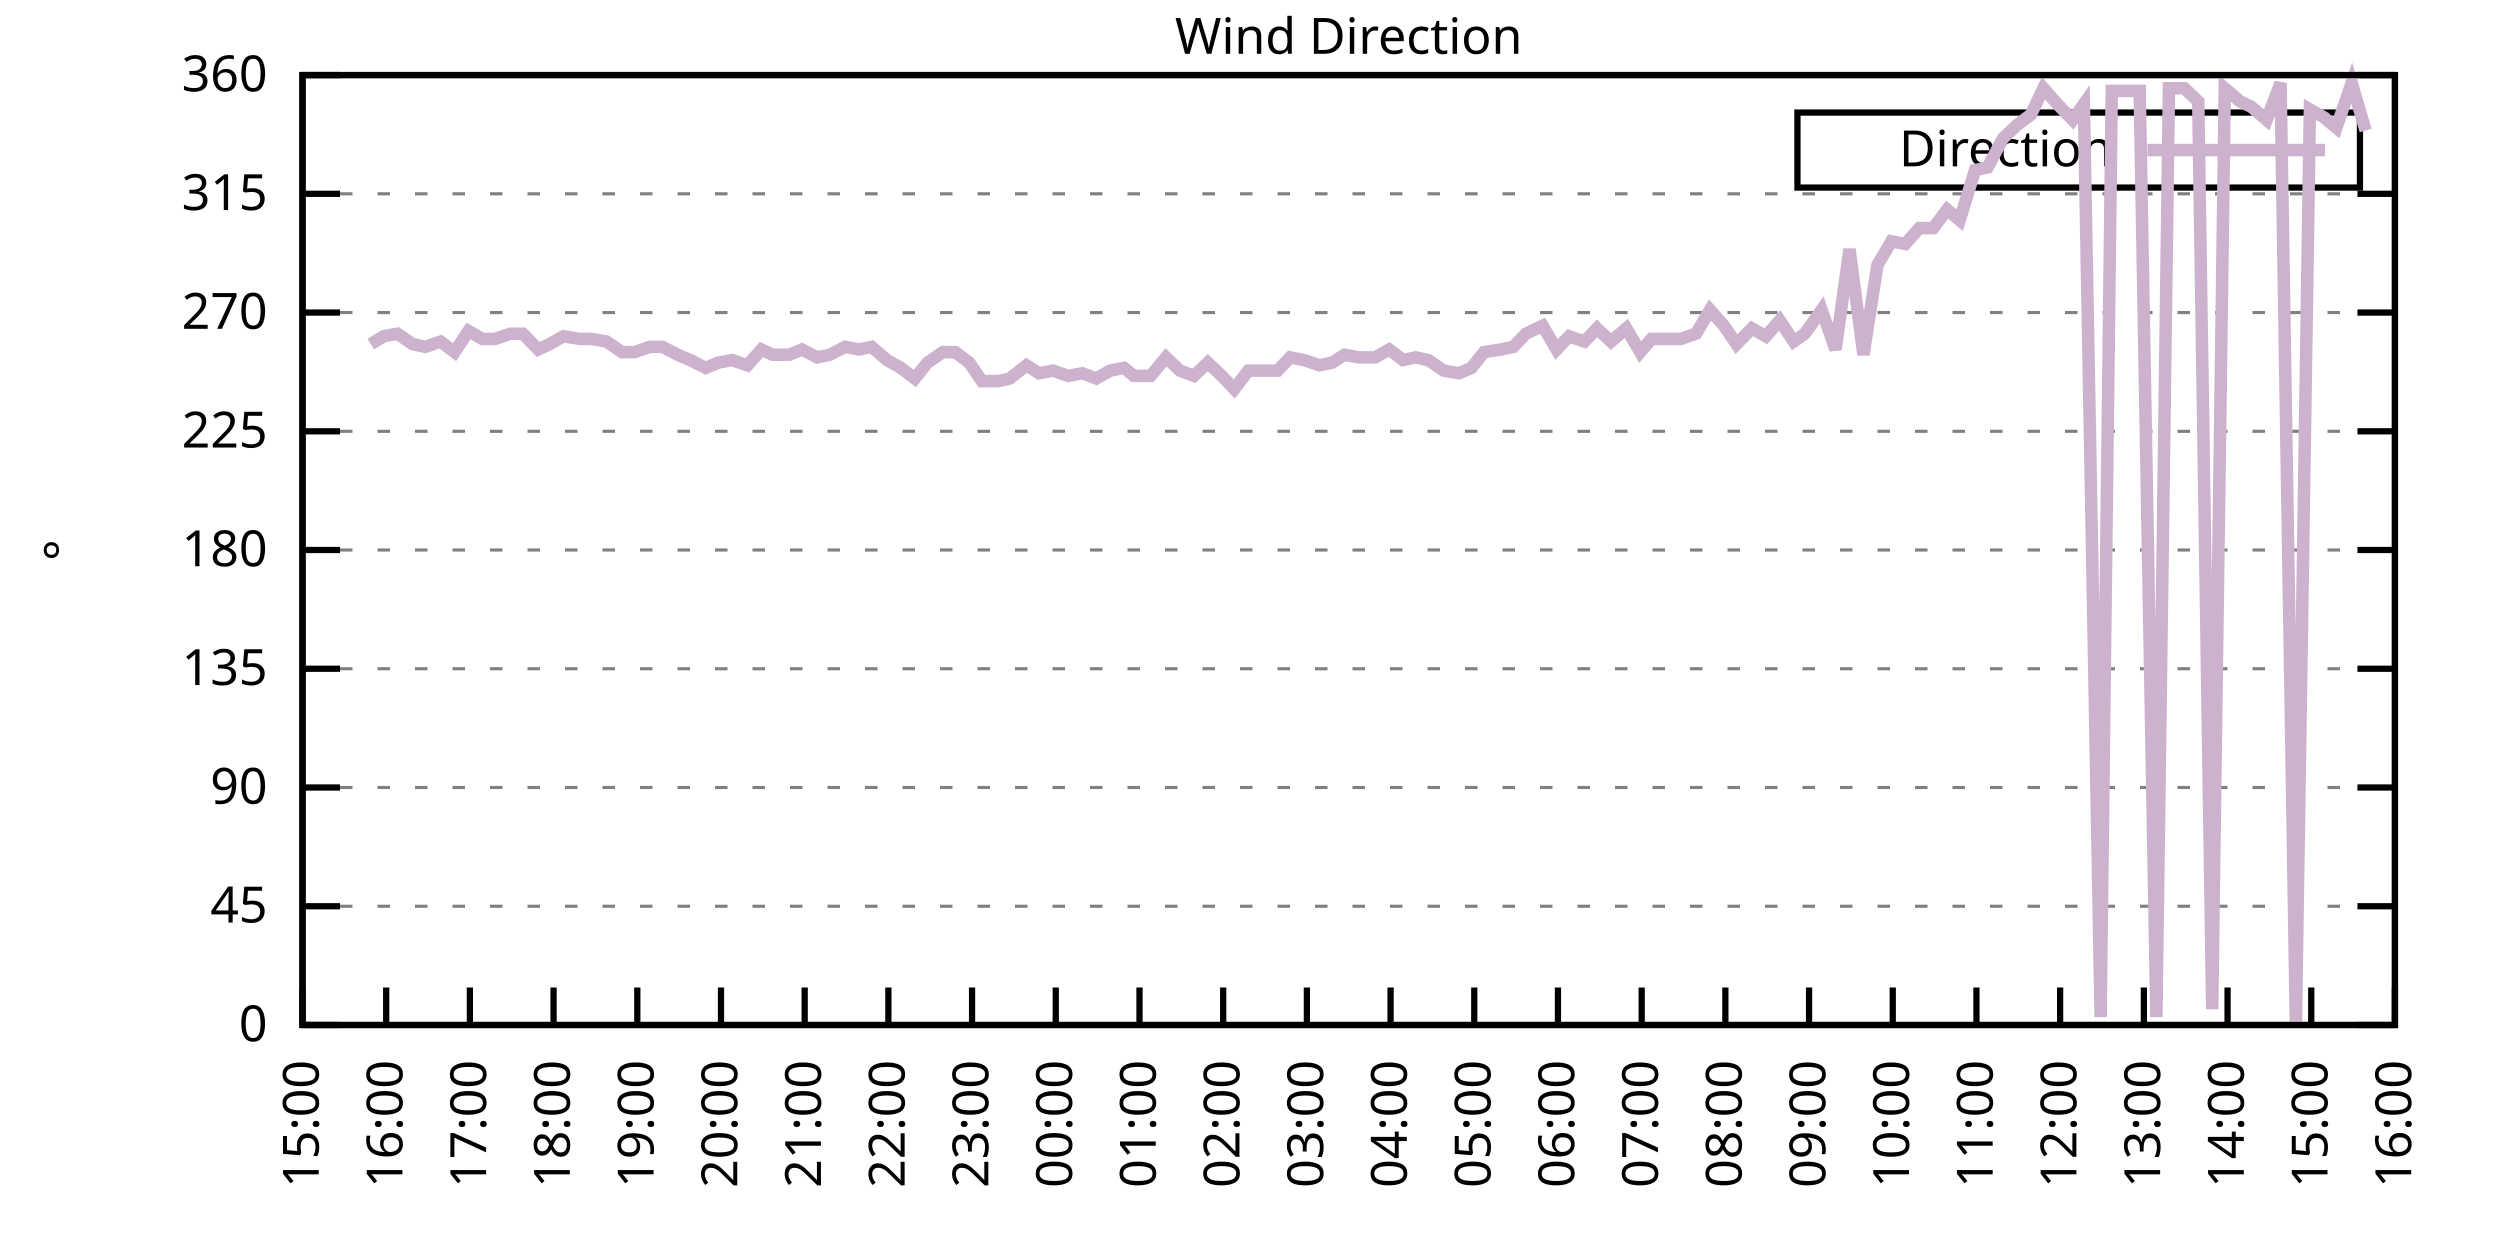
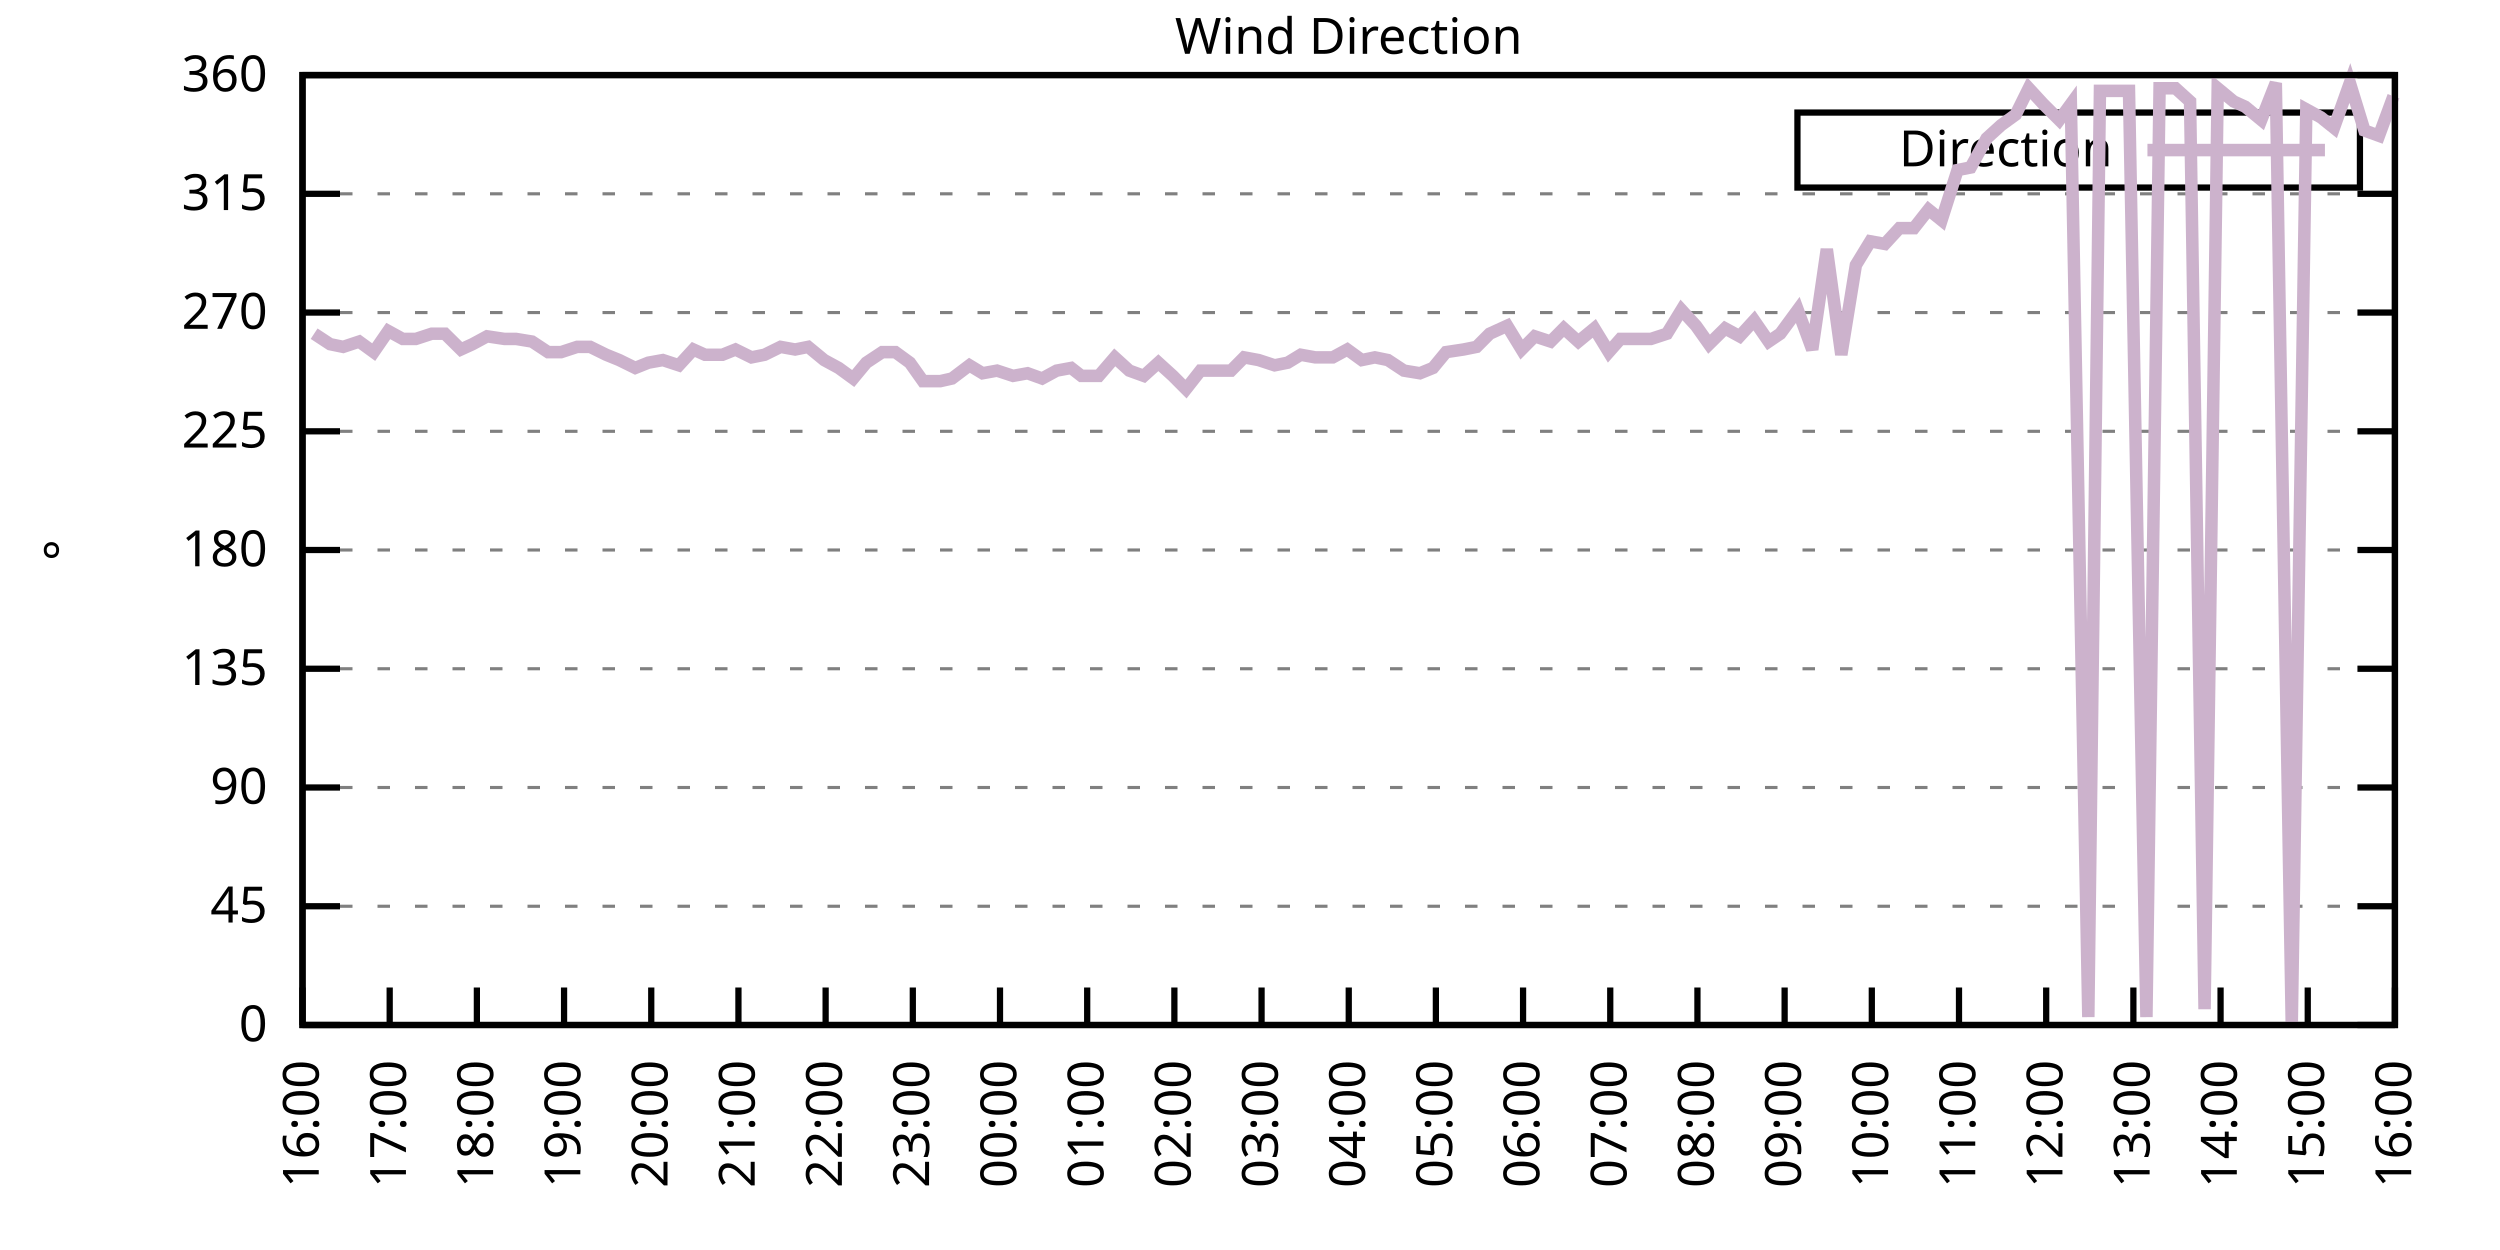
<svg xmlns="http://www.w3.org/2000/svg" xmlns:xlink="http://www.w3.org/1999/xlink" width="400" height="200" viewBox="0 0 400 200">
  <g id="gnuplot_canvas">
    <rect x="0" y="0" width="400" height="200" fill="none" />
    <defs>
      <circle id="gpDot" r="0.5" stroke-width="0.5" stroke="currentColor" />
      <path id="gpPt0" stroke-width="0.333" stroke="currentColor" d="M-1,0 h2 M0,-1 v2" />
      <path id="gpPt1" stroke-width="0.333" stroke="currentColor" d="M-1,-1 L1,1 M1,-1 L-1,1" />
      <path id="gpPt2" stroke-width="0.333" stroke="currentColor" d="M-1,0 L1,0 M0,-1 L0,1 M-1,-1 L1,1 M-1,1 L1,-1" />
      <rect id="gpPt3" stroke-width="0.333" stroke="currentColor" x="-1" y="-1" width="2" height="2" />
      <rect id="gpPt4" stroke-width="0.333" stroke="currentColor" fill="currentColor" x="-1" y="-1" width="2" height="2" />
      <circle id="gpPt5" stroke-width="0.333" stroke="currentColor" cx="0" cy="0" r="1" />
      <use xlink:href="#gpPt5" id="gpPt6" fill="currentColor" stroke="none" />
      <path id="gpPt7" stroke-width="0.333" stroke="currentColor" d="M0,-1.33 L-1.33,0.67 L1.33,0.67 z" />
      <use xlink:href="#gpPt7" id="gpPt8" fill="currentColor" stroke="none" />
      <use xlink:href="#gpPt7" id="gpPt9" stroke="currentColor" transform="rotate(180)" />
      <use xlink:href="#gpPt9" id="gpPt10" fill="currentColor" stroke="none" />
      <use xlink:href="#gpPt3" id="gpPt11" stroke="currentColor" transform="rotate(45)" />
      <use xlink:href="#gpPt11" id="gpPt12" fill="currentColor" stroke="none" />
      <path id="gpPt13" stroke-width="0.333" stroke="currentColor" d="M0,1.330 L1.265,0.411 L0.782,-1.067 L-0.782,-1.076 L-1.265,0.411 z" />
      <use xlink:href="#gpPt13" id="gpPt14" fill="currentColor" stroke="none" />
      <filter id="textbox" filterUnits="objectBoundingBox" x="0" y="0" height="1" width="1">
        <feFlood flood-color="white" flood-opacity="1" result="bgnd" />
        <feComposite in="SourceGraphic" in2="bgnd" operator="atop" />
      </filter>
      <filter id="greybox" filterUnits="objectBoundingBox" x="0" y="0" height="1" width="1">
        <feFlood flood-color="lightgrey" flood-opacity="1" result="grey" />
        <feComposite in="SourceGraphic" in2="grey" operator="atop" />
      </filter>
    </defs>
    <g fill="none" color="white" stroke="currentColor" stroke-width="1.00" stroke-linecap="butt" stroke-linejoin="miter">
</g>
    <g fill="none" color="black" stroke="currentColor" stroke-width="1.00" stroke-linecap="butt" stroke-linejoin="miter">
      <g stroke="none" shape-rendering="crispEdges">
        <polygon fill="rgb(255, 255, 255)" points="48.40,164.00 383.18,164.00 383.18,12.02 48.40,12.02 " />
      </g>
    </g>
    <g fill="none" color="black" stroke="currentColor" stroke-width="1.00" stroke-linecap="butt" stroke-linejoin="miter">
</g>
    <g fill="none" color="black" stroke="black" stroke-width="0.50" stroke-linecap="butt" stroke-linejoin="miter">
</g>
    <g fill="none" color="gray" stroke="currentColor" stroke-width="0.50" stroke-linecap="butt" stroke-linejoin="miter">
      <path stroke="gray" stroke-dasharray="2,4" class="gridline" d="M48.40,164.00 L383.19,164.00  " />
    </g>
    <g fill="none" color="gray" stroke="gray" stroke-width="1.00" stroke-linecap="butt" stroke-linejoin="miter">
</g>
    <g fill="none" color="black" stroke="currentColor" stroke-width="1.00" stroke-linecap="butt" stroke-linejoin="miter">
      <path stroke="black" d="M48.40,164.00 L54.40,164.00 M383.19,164.00 L377.19,164.00  " />
      <g transform="translate(42.80,166.60)" stroke="none" fill="black" font-family="Sans" font-size="8.00" text-anchor="end">
        <text>
          <tspan font-family="Sans"> 0</tspan>
        </text>
      </g>
    </g>
    <g fill="none" color="black" stroke="currentColor" stroke-width="1.00" stroke-linecap="butt" stroke-linejoin="miter">
</g>
    <g fill="none" color="black" stroke="black" stroke-width="0.50" stroke-linecap="butt" stroke-linejoin="miter">
</g>
    <g fill="none" color="gray" stroke="currentColor" stroke-width="0.50" stroke-linecap="butt" stroke-linejoin="miter">
      <path stroke="gray" stroke-dasharray="2,4" class="gridline" d="M48.40,145.00 L383.19,145.00  " />
    </g>
    <g fill="none" color="gray" stroke="gray" stroke-width="1.00" stroke-linecap="butt" stroke-linejoin="miter">
</g>
    <g fill="none" color="black" stroke="currentColor" stroke-width="1.00" stroke-linecap="butt" stroke-linejoin="miter">
      <path stroke="black" d="M48.40,145.00 L54.40,145.00 M383.19,145.00 L377.19,145.00  " />
      <g transform="translate(42.80,147.60)" stroke="none" fill="black" font-family="Sans" font-size="8.00" text-anchor="end">
        <text>
          <tspan font-family="Sans"> 45</tspan>
        </text>
      </g>
    </g>
    <g fill="none" color="black" stroke="currentColor" stroke-width="1.00" stroke-linecap="butt" stroke-linejoin="miter">
</g>
    <g fill="none" color="black" stroke="black" stroke-width="0.50" stroke-linecap="butt" stroke-linejoin="miter">
</g>
    <g fill="none" color="gray" stroke="currentColor" stroke-width="0.50" stroke-linecap="butt" stroke-linejoin="miter">
      <path stroke="gray" stroke-dasharray="2,4" class="gridline" d="M48.40,126.00 L383.19,126.00  " />
    </g>
    <g fill="none" color="gray" stroke="gray" stroke-width="1.00" stroke-linecap="butt" stroke-linejoin="miter">
</g>
    <g fill="none" color="black" stroke="currentColor" stroke-width="1.00" stroke-linecap="butt" stroke-linejoin="miter">
      <path stroke="black" d="M48.40,126.00 L54.40,126.00 M383.19,126.00 L377.19,126.00  " />
      <g transform="translate(42.80,128.60)" stroke="none" fill="black" font-family="Sans" font-size="8.00" text-anchor="end">
        <text>
          <tspan font-family="Sans"> 90</tspan>
        </text>
      </g>
    </g>
    <g fill="none" color="black" stroke="currentColor" stroke-width="1.00" stroke-linecap="butt" stroke-linejoin="miter">
</g>
    <g fill="none" color="black" stroke="black" stroke-width="0.50" stroke-linecap="butt" stroke-linejoin="miter">
</g>
    <g fill="none" color="gray" stroke="currentColor" stroke-width="0.50" stroke-linecap="butt" stroke-linejoin="miter">
      <path stroke="gray" stroke-dasharray="2,4" class="gridline" d="M48.40,107.00 L383.19,107.00  " />
    </g>
    <g fill="none" color="gray" stroke="gray" stroke-width="1.00" stroke-linecap="butt" stroke-linejoin="miter">
</g>
    <g fill="none" color="black" stroke="currentColor" stroke-width="1.00" stroke-linecap="butt" stroke-linejoin="miter">
      <path stroke="black" d="M48.40,107.00 L54.40,107.00 M383.19,107.00 L377.19,107.00  " />
      <g transform="translate(42.80,109.60)" stroke="none" fill="black" font-family="Sans" font-size="8.00" text-anchor="end">
        <text>
          <tspan font-family="Sans"> 135</tspan>
        </text>
      </g>
    </g>
    <g fill="none" color="black" stroke="currentColor" stroke-width="1.00" stroke-linecap="butt" stroke-linejoin="miter">
</g>
    <g fill="none" color="black" stroke="black" stroke-width="0.50" stroke-linecap="butt" stroke-linejoin="miter">
</g>
    <g fill="none" color="gray" stroke="currentColor" stroke-width="0.50" stroke-linecap="butt" stroke-linejoin="miter">
      <path stroke="gray" stroke-dasharray="2,4" class="gridline" d="M48.40,88.00 L383.19,88.00  " />
    </g>
    <g fill="none" color="gray" stroke="gray" stroke-width="1.00" stroke-linecap="butt" stroke-linejoin="miter">
</g>
    <g fill="none" color="black" stroke="currentColor" stroke-width="1.00" stroke-linecap="butt" stroke-linejoin="miter">
      <path stroke="black" d="M48.40,88.00 L54.40,88.00 M383.19,88.00 L377.19,88.00  " />
      <g transform="translate(42.80,90.60)" stroke="none" fill="black" font-family="Sans" font-size="8.00" text-anchor="end">
        <text>
          <tspan font-family="Sans"> 180</tspan>
        </text>
      </g>
    </g>
    <g fill="none" color="black" stroke="currentColor" stroke-width="1.00" stroke-linecap="butt" stroke-linejoin="miter">
</g>
    <g fill="none" color="black" stroke="black" stroke-width="0.50" stroke-linecap="butt" stroke-linejoin="miter">
</g>
    <g fill="none" color="gray" stroke="currentColor" stroke-width="0.50" stroke-linecap="butt" stroke-linejoin="miter">
      <path stroke="gray" stroke-dasharray="2,4" class="gridline" d="M48.40,69.01 L383.19,69.01  " />
    </g>
    <g fill="none" color="gray" stroke="gray" stroke-width="1.00" stroke-linecap="butt" stroke-linejoin="miter">
</g>
    <g fill="none" color="black" stroke="currentColor" stroke-width="1.00" stroke-linecap="butt" stroke-linejoin="miter">
      <path stroke="black" d="M48.40,69.01 L54.40,69.01 M383.19,69.01 L377.19,69.01  " />
      <g transform="translate(42.80,71.61)" stroke="none" fill="black" font-family="Sans" font-size="8.00" text-anchor="end">
        <text>
          <tspan font-family="Sans"> 225</tspan>
        </text>
      </g>
    </g>
    <g fill="none" color="black" stroke="currentColor" stroke-width="1.00" stroke-linecap="butt" stroke-linejoin="miter">
</g>
    <g fill="none" color="black" stroke="black" stroke-width="0.50" stroke-linecap="butt" stroke-linejoin="miter">
</g>
    <g fill="none" color="gray" stroke="currentColor" stroke-width="0.50" stroke-linecap="butt" stroke-linejoin="miter">
      <path stroke="gray" stroke-dasharray="2,4" class="gridline" d="M48.40,50.01 L383.19,50.01  " />
    </g>
    <g fill="none" color="gray" stroke="gray" stroke-width="1.00" stroke-linecap="butt" stroke-linejoin="miter">
</g>
    <g fill="none" color="black" stroke="currentColor" stroke-width="1.00" stroke-linecap="butt" stroke-linejoin="miter">
      <path stroke="black" d="M48.40,50.01 L54.40,50.01 M383.19,50.01 L377.19,50.01  " />
      <g transform="translate(42.80,52.61)" stroke="none" fill="black" font-family="Sans" font-size="8.00" text-anchor="end">
        <text>
          <tspan font-family="Sans"> 270</tspan>
        </text>
      </g>
    </g>
    <g fill="none" color="black" stroke="currentColor" stroke-width="1.00" stroke-linecap="butt" stroke-linejoin="miter">
</g>
    <g fill="none" color="black" stroke="black" stroke-width="0.50" stroke-linecap="butt" stroke-linejoin="miter">
</g>
    <g fill="none" color="gray" stroke="currentColor" stroke-width="0.50" stroke-linecap="butt" stroke-linejoin="miter">
      <path stroke="gray" stroke-dasharray="2,4" class="gridline" d="M48.40,31.01 L383.19,31.01  " />
    </g>
    <g fill="none" color="gray" stroke="gray" stroke-width="1.00" stroke-linecap="butt" stroke-linejoin="miter">
</g>
    <g fill="none" color="black" stroke="currentColor" stroke-width="1.00" stroke-linecap="butt" stroke-linejoin="miter">
      <path stroke="black" d="M48.40,31.01 L54.40,31.01 M383.19,31.01 L377.19,31.01  " />
      <g transform="translate(42.80,33.61)" stroke="none" fill="black" font-family="Sans" font-size="8.00" text-anchor="end">
        <text>
          <tspan font-family="Sans"> 315</tspan>
        </text>
      </g>
    </g>
    <g fill="none" color="black" stroke="currentColor" stroke-width="1.00" stroke-linecap="butt" stroke-linejoin="miter">
</g>
    <g fill="none" color="black" stroke="black" stroke-width="0.50" stroke-linecap="butt" stroke-linejoin="miter">
</g>
    <g fill="none" color="gray" stroke="currentColor" stroke-width="0.50" stroke-linecap="butt" stroke-linejoin="miter">
      <path stroke="gray" stroke-dasharray="2,4" class="gridline" d="M48.40,12.01 L383.19,12.01  " />
    </g>
    <g fill="none" color="gray" stroke="gray" stroke-width="1.00" stroke-linecap="butt" stroke-linejoin="miter">
</g>
    <g fill="none" color="black" stroke="currentColor" stroke-width="1.00" stroke-linecap="butt" stroke-linejoin="miter">
      <path stroke="black" d="M48.40,12.01 L54.40,12.01 M383.19,12.01 L377.19,12.01  " />
      <g transform="translate(42.80,14.61)" stroke="none" fill="black" font-family="Sans" font-size="8.00" text-anchor="end">
        <text>
          <tspan font-family="Sans"> 360</tspan>
        </text>
      </g>
    </g>
    <g fill="none" color="black" stroke="currentColor" stroke-width="1.00" stroke-linecap="butt" stroke-linejoin="miter">
      <path stroke="black" d="M48.40,164.00 L48.40,158.00  " />
      <g transform="translate(51.00,169.60) rotate(270.00)" stroke="none" fill="black" font-family="Sans" font-size="8.00" text-anchor="end">
        <text>
-           <tspan font-family="Sans">15:00</tspan>
-         </text>
-       </g>
-     </g>
-     <g fill="none" color="black" stroke="currentColor" stroke-width="1.00" stroke-linecap="butt" stroke-linejoin="miter">
-       <path stroke="black" d="M61.79,164.00 L61.79,158.00  " />
-       <g transform="translate(64.39,169.60) rotate(270.00)" stroke="none" fill="black" font-family="Sans" font-size="8.00" text-anchor="end">
-         <text>
          <tspan font-family="Sans">16:00</tspan>
        </text>
      </g>
    </g>
    <g fill="none" color="black" stroke="currentColor" stroke-width="1.00" stroke-linecap="butt" stroke-linejoin="miter">
-       <path stroke="black" d="M75.18,164.00 L75.18,158.00  " />
-       <g transform="translate(77.78,169.60) rotate(270.00)" stroke="none" fill="black" font-family="Sans" font-size="8.00" text-anchor="end">
+       <path stroke="black" d="M62.35,164.00 L62.35,158.00  " />
+       <g transform="translate(64.95,169.60) rotate(270.00)" stroke="none" fill="black" font-family="Sans" font-size="8.00" text-anchor="end">
        <text>
          <tspan font-family="Sans">17:00</tspan>
        </text>
      </g>
    </g>
    <g fill="none" color="black" stroke="currentColor" stroke-width="1.00" stroke-linecap="butt" stroke-linejoin="miter">
-       <path stroke="black" d="M88.57,164.00 L88.57,158.00  " />
-       <g transform="translate(91.17,169.60) rotate(270.00)" stroke="none" fill="black" font-family="Sans" font-size="8.00" text-anchor="end">
+       <path stroke="black" d="M76.30,164.00 L76.30,158.00  " />
+       <g transform="translate(78.90,169.60) rotate(270.00)" stroke="none" fill="black" font-family="Sans" font-size="8.00" text-anchor="end">
        <text>
          <tspan font-family="Sans">18:00</tspan>
        </text>
      </g>
    </g>
    <g fill="none" color="black" stroke="currentColor" stroke-width="1.00" stroke-linecap="butt" stroke-linejoin="miter">
-       <path stroke="black" d="M101.97,164.00 L101.97,158.00  " />
-       <g transform="translate(104.57,169.60) rotate(270.00)" stroke="none" fill="black" font-family="Sans" font-size="8.00" text-anchor="end">
+       <path stroke="black" d="M90.25,164.00 L90.25,158.00  " />
+       <g transform="translate(92.85,169.60) rotate(270.00)" stroke="none" fill="black" font-family="Sans" font-size="8.00" text-anchor="end">
        <text>
          <tspan font-family="Sans">19:00</tspan>
        </text>
      </g>
    </g>
    <g fill="none" color="black" stroke="currentColor" stroke-width="1.00" stroke-linecap="butt" stroke-linejoin="miter">
-       <path stroke="black" d="M115.36,164.00 L115.36,158.00  " />
-       <g transform="translate(117.96,169.60) rotate(270.00)" stroke="none" fill="black" font-family="Sans" font-size="8.00" text-anchor="end">
+       <path stroke="black" d="M104.20,164.00 L104.20,158.00  " />
+       <g transform="translate(106.80,169.60) rotate(270.00)" stroke="none" fill="black" font-family="Sans" font-size="8.00" text-anchor="end">
        <text>
          <tspan font-family="Sans">20:00</tspan>
        </text>
      </g>
    </g>
    <g fill="none" color="black" stroke="currentColor" stroke-width="1.00" stroke-linecap="butt" stroke-linejoin="miter">
-       <path stroke="black" d="M128.75,164.00 L128.75,158.00  " />
-       <g transform="translate(131.35,169.60) rotate(270.00)" stroke="none" fill="black" font-family="Sans" font-size="8.00" text-anchor="end">
+       <path stroke="black" d="M118.15,164.00 L118.15,158.00  " />
+       <g transform="translate(120.75,169.60) rotate(270.00)" stroke="none" fill="black" font-family="Sans" font-size="8.00" text-anchor="end">
        <text>
          <tspan font-family="Sans">21:00</tspan>
        </text>
      </g>
    </g>
    <g fill="none" color="black" stroke="currentColor" stroke-width="1.00" stroke-linecap="butt" stroke-linejoin="miter">
-       <path stroke="black" d="M142.14,164.00 L142.14,158.00  " />
-       <g transform="translate(144.74,169.60) rotate(270.00)" stroke="none" fill="black" font-family="Sans" font-size="8.00" text-anchor="end">
+       <path stroke="black" d="M132.10,164.00 L132.10,158.00  " />
+       <g transform="translate(134.70,169.60) rotate(270.00)" stroke="none" fill="black" font-family="Sans" font-size="8.00" text-anchor="end">
        <text>
          <tspan font-family="Sans">22:00</tspan>
        </text>
      </g>
    </g>
    <g fill="none" color="black" stroke="currentColor" stroke-width="1.00" stroke-linecap="butt" stroke-linejoin="miter">
-       <path stroke="black" d="M155.53,164.00 L155.53,158.00  " />
-       <g transform="translate(158.13,169.60) rotate(270.00)" stroke="none" fill="black" font-family="Sans" font-size="8.00" text-anchor="end">
+       <path stroke="black" d="M146.05,164.00 L146.05,158.00  " />
+       <g transform="translate(148.65,169.60) rotate(270.00)" stroke="none" fill="black" font-family="Sans" font-size="8.00" text-anchor="end">
        <text>
          <tspan font-family="Sans">23:00</tspan>
        </text>
      </g>
    </g>
    <g fill="none" color="black" stroke="currentColor" stroke-width="1.00" stroke-linecap="butt" stroke-linejoin="miter">
-       <path stroke="black" d="M168.92,164.00 L168.92,158.00  " />
-       <g transform="translate(171.52,169.60) rotate(270.00)" stroke="none" fill="black" font-family="Sans" font-size="8.00" text-anchor="end">
+       <path stroke="black" d="M160.00,164.00 L160.00,158.00  " />
+       <g transform="translate(162.60,169.60) rotate(270.00)" stroke="none" fill="black" font-family="Sans" font-size="8.00" text-anchor="end">
        <text>
          <tspan font-family="Sans">00:00</tspan>
        </text>
      </g>
    </g>
    <g fill="none" color="black" stroke="currentColor" stroke-width="1.00" stroke-linecap="butt" stroke-linejoin="miter">
-       <path stroke="black" d="M182.32,164.00 L182.32,158.00  " />
-       <g transform="translate(184.92,169.60) rotate(270.00)" stroke="none" fill="black" font-family="Sans" font-size="8.00" text-anchor="end">
+       <path stroke="black" d="M173.95,164.00 L173.95,158.00  " />
+       <g transform="translate(176.55,169.60) rotate(270.00)" stroke="none" fill="black" font-family="Sans" font-size="8.00" text-anchor="end">
        <text>
          <tspan font-family="Sans">01:00</tspan>
        </text>
      </g>
    </g>
    <g fill="none" color="black" stroke="currentColor" stroke-width="1.00" stroke-linecap="butt" stroke-linejoin="miter">
-       <path stroke="black" d="M195.71,164.00 L195.71,158.00  " />
-       <g transform="translate(198.31,169.60) rotate(270.00)" stroke="none" fill="black" font-family="Sans" font-size="8.00" text-anchor="end">
+       <path stroke="black" d="M187.90,164.00 L187.90,158.00  " />
+       <g transform="translate(190.50,169.60) rotate(270.00)" stroke="none" fill="black" font-family="Sans" font-size="8.00" text-anchor="end">
        <text>
          <tspan font-family="Sans">02:00</tspan>
        </text>
      </g>
    </g>
    <g fill="none" color="black" stroke="currentColor" stroke-width="1.00" stroke-linecap="butt" stroke-linejoin="miter">
-       <path stroke="black" d="M209.10,164.00 L209.10,158.00  " />
-       <g transform="translate(211.70,169.60) rotate(270.00)" stroke="none" fill="black" font-family="Sans" font-size="8.00" text-anchor="end">
+       <path stroke="black" d="M201.85,164.00 L201.85,158.00  " />
+       <g transform="translate(204.45,169.60) rotate(270.00)" stroke="none" fill="black" font-family="Sans" font-size="8.00" text-anchor="end">
        <text>
          <tspan font-family="Sans">03:00</tspan>
        </text>
      </g>
    </g>
    <g fill="none" color="black" stroke="currentColor" stroke-width="1.00" stroke-linecap="butt" stroke-linejoin="miter">
-       <path stroke="black" d="M222.49,164.00 L222.49,158.00  " />
-       <g transform="translate(225.09,169.60) rotate(270.00)" stroke="none" fill="black" font-family="Sans" font-size="8.00" text-anchor="end">
+       <path stroke="black" d="M215.80,164.00 L215.80,158.00  " />
+       <g transform="translate(218.40,169.60) rotate(270.00)" stroke="none" fill="black" font-family="Sans" font-size="8.00" text-anchor="end">
        <text>
          <tspan font-family="Sans">04:00</tspan>
        </text>
      </g>
    </g>
    <g fill="none" color="black" stroke="currentColor" stroke-width="1.00" stroke-linecap="butt" stroke-linejoin="miter">
-       <path stroke="black" d="M235.88,164.00 L235.88,158.00  " />
-       <g transform="translate(238.48,169.60) rotate(270.00)" stroke="none" fill="black" font-family="Sans" font-size="8.00" text-anchor="end">
+       <path stroke="black" d="M229.74,164.00 L229.74,158.00  " />
+       <g transform="translate(232.34,169.60) rotate(270.00)" stroke="none" fill="black" font-family="Sans" font-size="8.00" text-anchor="end">
        <text>
          <tspan font-family="Sans">05:00</tspan>
        </text>
      </g>
    </g>
    <g fill="none" color="black" stroke="currentColor" stroke-width="1.00" stroke-linecap="butt" stroke-linejoin="miter">
-       <path stroke="black" d="M249.27,164.00 L249.27,158.00  " />
-       <g transform="translate(251.87,169.60) rotate(270.00)" stroke="none" fill="black" font-family="Sans" font-size="8.00" text-anchor="end">
+       <path stroke="black" d="M243.69,164.00 L243.69,158.00  " />
+       <g transform="translate(246.29,169.60) rotate(270.00)" stroke="none" fill="black" font-family="Sans" font-size="8.00" text-anchor="end">
        <text>
          <tspan font-family="Sans">06:00</tspan>
        </text>
      </g>
    </g>
    <g fill="none" color="black" stroke="currentColor" stroke-width="1.00" stroke-linecap="butt" stroke-linejoin="miter">
-       <path stroke="black" d="M262.67,164.00 L262.67,158.00  " />
-       <g transform="translate(265.27,169.60) rotate(270.00)" stroke="none" fill="black" font-family="Sans" font-size="8.00" text-anchor="end">
+       <path stroke="black" d="M257.64,164.00 L257.64,158.00  " />
+       <g transform="translate(260.24,169.60) rotate(270.00)" stroke="none" fill="black" font-family="Sans" font-size="8.00" text-anchor="end">
        <text>
          <tspan font-family="Sans">07:00</tspan>
        </text>
      </g>
    </g>
    <g fill="none" color="black" stroke="currentColor" stroke-width="1.00" stroke-linecap="butt" stroke-linejoin="miter">
-       <path stroke="black" d="M276.06,164.00 L276.06,158.00  " />
-       <g transform="translate(278.66,169.60) rotate(270.00)" stroke="none" fill="black" font-family="Sans" font-size="8.00" text-anchor="end">
+       <path stroke="black" d="M271.59,164.00 L271.59,158.00  " />
+       <g transform="translate(274.19,169.60) rotate(270.00)" stroke="none" fill="black" font-family="Sans" font-size="8.00" text-anchor="end">
        <text>
          <tspan font-family="Sans">08:00</tspan>
        </text>
      </g>
    </g>
    <g fill="none" color="black" stroke="currentColor" stroke-width="1.00" stroke-linecap="butt" stroke-linejoin="miter">
-       <path stroke="black" d="M289.45,164.00 L289.45,158.00  " />
-       <g transform="translate(292.05,169.60) rotate(270.00)" stroke="none" fill="black" font-family="Sans" font-size="8.00" text-anchor="end">
+       <path stroke="black" d="M285.54,164.00 L285.54,158.00  " />
+       <g transform="translate(288.14,169.60) rotate(270.00)" stroke="none" fill="black" font-family="Sans" font-size="8.00" text-anchor="end">
        <text>
          <tspan font-family="Sans">09:00</tspan>
        </text>
      </g>
    </g>
    <g fill="none" color="black" stroke="currentColor" stroke-width="1.00" stroke-linecap="butt" stroke-linejoin="miter">
-       <path stroke="black" d="M302.84,164.00 L302.84,158.00  " />
-       <g transform="translate(305.44,169.60) rotate(270.00)" stroke="none" fill="black" font-family="Sans" font-size="8.00" text-anchor="end">
+       <path stroke="black" d="M299.49,164.00 L299.49,158.00  " />
+       <g transform="translate(302.09,169.60) rotate(270.00)" stroke="none" fill="black" font-family="Sans" font-size="8.00" text-anchor="end">
        <text>
          <tspan font-family="Sans">10:00</tspan>
        </text>
      </g>
    </g>
    <g fill="none" color="black" stroke="currentColor" stroke-width="1.00" stroke-linecap="butt" stroke-linejoin="miter">
-       <path stroke="black" d="M316.23,164.00 L316.23,158.00  " />
-       <g transform="translate(318.83,169.60) rotate(270.00)" stroke="none" fill="black" font-family="Sans" font-size="8.00" text-anchor="end">
+       <path stroke="black" d="M313.44,164.00 L313.44,158.00  " />
+       <g transform="translate(316.04,169.60) rotate(270.00)" stroke="none" fill="black" font-family="Sans" font-size="8.00" text-anchor="end">
        <text>
          <tspan font-family="Sans">11:00</tspan>
        </text>
      </g>
    </g>
    <g fill="none" color="black" stroke="currentColor" stroke-width="1.00" stroke-linecap="butt" stroke-linejoin="miter">
-       <path stroke="black" d="M329.62,164.00 L329.62,158.00  " />
-       <g transform="translate(332.22,169.60) rotate(270.00)" stroke="none" fill="black" font-family="Sans" font-size="8.00" text-anchor="end">
+       <path stroke="black" d="M327.39,164.00 L327.39,158.00  " />
+       <g transform="translate(329.99,169.60) rotate(270.00)" stroke="none" fill="black" font-family="Sans" font-size="8.00" text-anchor="end">
        <text>
          <tspan font-family="Sans">12:00</tspan>
        </text>
      </g>
    </g>
    <g fill="none" color="black" stroke="currentColor" stroke-width="1.00" stroke-linecap="butt" stroke-linejoin="miter">
-       <path stroke="black" d="M343.02,164.00 L343.02,158.00  " />
-       <g transform="translate(345.62,169.60) rotate(270.00)" stroke="none" fill="black" font-family="Sans" font-size="8.00" text-anchor="end">
+       <path stroke="black" d="M341.34,164.00 L341.34,158.00  " />
+       <g transform="translate(343.94,169.60) rotate(270.00)" stroke="none" fill="black" font-family="Sans" font-size="8.00" text-anchor="end">
        <text>
          <tspan font-family="Sans">13:00</tspan>
        </text>
      </g>
    </g>
    <g fill="none" color="black" stroke="currentColor" stroke-width="1.00" stroke-linecap="butt" stroke-linejoin="miter">
-       <path stroke="black" d="M356.41,164.00 L356.41,158.00  " />
-       <g transform="translate(359.01,169.60) rotate(270.00)" stroke="none" fill="black" font-family="Sans" font-size="8.00" text-anchor="end">
+       <path stroke="black" d="M355.29,164.00 L355.29,158.00  " />
+       <g transform="translate(357.89,169.60) rotate(270.00)" stroke="none" fill="black" font-family="Sans" font-size="8.00" text-anchor="end">
        <text>
          <tspan font-family="Sans">14:00</tspan>
        </text>
      </g>
    </g>
    <g fill="none" color="black" stroke="currentColor" stroke-width="1.00" stroke-linecap="butt" stroke-linejoin="miter">
-       <path stroke="black" d="M369.80,164.00 L369.80,158.00  " />
-       <g transform="translate(372.40,169.60) rotate(270.00)" stroke="none" fill="black" font-family="Sans" font-size="8.00" text-anchor="end">
+       <path stroke="black" d="M369.24,164.00 L369.24,158.00  " />
+       <g transform="translate(371.84,169.60) rotate(270.00)" stroke="none" fill="black" font-family="Sans" font-size="8.00" text-anchor="end">
        <text>
          <tspan font-family="Sans">15:00</tspan>
        </text>
      </g>
    </g>
    <g fill="none" color="black" stroke="currentColor" stroke-width="1.00" stroke-linecap="butt" stroke-linejoin="miter">
      <path stroke="black" d="M383.19,164.00 L383.19,158.00  " />
      <g transform="translate(385.79,169.60) rotate(270.00)" stroke="none" fill="black" font-family="Sans" font-size="8.00" text-anchor="end">
        <text>
          <tspan font-family="Sans">16:00</tspan>
        </text>
      </g>
    </g>
    <g fill="none" color="black" stroke="currentColor" stroke-width="1.00" stroke-linecap="butt" stroke-linejoin="miter">
</g>
    <g fill="none" color="black" stroke="currentColor" stroke-width="1.00" stroke-linecap="butt" stroke-linejoin="miter">
      <path stroke="black" d="M48.40,12.01 L48.40,164.00 L383.19,164.00 L383.19,12.01 L48.40,12.01 Z  " />
    </g>
    <g fill="none" color="black" stroke="currentColor" stroke-width="1.00" stroke-linecap="butt" stroke-linejoin="miter">
</g>
    <g fill="none" color="black" stroke="currentColor" stroke-width="1.00" stroke-linecap="butt" stroke-linejoin="miter">
      <path stroke="black" d="M287.59,30.01 L287.59,18.01 L377.59,18.01 L377.59,30.01 L287.59,30.01 Z  " />
    </g>
    <g id="Wind_direction_plot_1">
      <g fill="none" color="white" stroke="black" stroke-width="2.00" stroke-linecap="butt" stroke-linejoin="miter">
</g>
      <g fill="none" color="black" stroke="currentColor" stroke-width="2.00" stroke-linecap="butt" stroke-linejoin="miter">
        <g transform="translate(337.99,26.61)" stroke="none" fill="black" font-family="Sans" font-size="8.00" text-anchor="end">
          <text>
            <tspan font-family="Sans">Direction</tspan>
          </text>
        </g>
      </g>
      <g fill="none" color="black" stroke="currentColor" stroke-width="2.00" stroke-linecap="butt" stroke-linejoin="miter">
-         <path stroke="rgb(204, 178, 204)" d="M343.59,24.01 L371.99,24.01 M59.34,55.07 L61.35,53.81 L63.58,53.39 L66.03,55.07 L68.04,55.50 L70.50,54.65   L72.73,56.34 L74.96,52.96 L77.19,54.23 L79.20,54.23 L81.66,53.39 L83.66,53.39 L86.12,55.92 L87.91,55.07   L90.14,53.81 L92.82,54.23 L94.60,54.23 L97.06,54.65 L99.51,56.34 L101.52,56.34 L103.98,55.50 L105.98,55.50   L108.44,56.76 L110.45,57.61 L112.90,58.87 L114.91,58.03 L117.14,57.61 L119.60,58.45 L121.83,55.92 L123.62,56.76   L126.29,56.76 L128.30,55.92 L130.76,57.18 L132.77,56.76 L135.22,55.50 L137.45,55.92 L139.46,55.50 L141.92,57.61   L144.15,58.87 L146.38,60.56 L148.39,58.03 L150.85,56.34 L152.85,56.34 L155.09,58.03 L157.10,60.98 L159.77,60.98   L161.56,60.56 L164.24,58.45 L166.25,59.72 L168.48,59.30 L170.93,60.14 L173.17,59.72 L175.40,60.56 L177.63,59.30   L179.86,58.87 L181.42,60.14 L184.10,60.14 L186.56,57.18 L188.79,59.30 L191.02,60.14 L193.25,58.03 L195.48,60.14   L197.49,62.25 L199.73,59.30 L202.18,59.30 L204.41,59.30 L206.42,57.18 L208.65,57.61 L211.11,58.45 L213.12,58.03   L215.13,56.76 L217.36,57.18 L220.04,57.18 L222.27,55.92 L224.50,57.61 L226.51,57.18 L228.52,57.61 L230.97,59.30   L233.43,59.72 L235.44,58.87 L237.44,56.34 L240.12,55.92 L242.13,55.50 L244.14,53.39 L246.82,52.12 L249.05,55.92   L251.06,53.81 L253.51,54.65 L255.52,52.54 L257.76,54.65 L260.21,52.54 L262.44,56.34 L264.23,54.23 L266.68,54.23   L268.92,54.23 L271.37,53.39 L273.60,49.59 L275.83,52.12 L277.84,55.07 L280.30,52.54 L282.53,53.81 L284.76,51.27   L286.99,54.65 L288.78,53.39 L291.46,49.59 L293.69,55.92 L295.92,39.87 L298.15,56.76 L300.39,42.41 L302.62,38.61   L304.85,39.03 L307.08,36.50 L309.31,36.50 L311.54,33.54 L313.55,35.23 L316.01,27.21 L318.02,26.79 L320.47,22.14   L322.70,20.03 L324.94,18.34 L326.95,14.12 L329.18,16.65 L331.63,19.19 L333.42,16.65 L336.10,162.73 L337.88,14.54   L340.56,14.54 L342.35,14.54 L345.02,162.73 L347.03,14.12 L349.49,14.12 L351.72,16.23 L353.95,161.47 L355.96,14.12   L358.42,16.23 L360.20,17.08 L362.66,19.19 L364.89,13.28 L367.34,164.00 L369.58,17.50 L371.81,18.77 L373.82,20.45   L376.27,13.28 L378.50,20.88  " />
+         <path stroke="rgb(204, 178, 204)" d="M343.59,24.01 L371.99,24.01 M50.26,53.39 L52.82,55.07 L54.91,55.50 L57.47,54.65 L59.79,56.34 L62.12,52.96   L64.44,54.23 L66.53,54.23 L69.09,53.39 L71.18,53.39 L73.74,55.92 L75.60,55.07 L77.93,53.81 L80.72,54.23   L82.58,54.23 L85.13,54.65 L87.69,56.34 L89.78,56.34 L92.34,55.50 L94.43,55.50 L96.99,56.76 L99.08,57.61   L101.64,58.87 L103.73,58.03 L106.06,57.61 L108.62,58.45 L110.94,55.92 L112.80,56.76 L115.59,56.76 L117.68,55.92   L120.24,57.18 L122.33,56.76 L124.89,55.50 L127.22,55.92 L129.31,55.50 L131.87,57.61 L134.19,58.87 L136.51,60.56   L138.61,58.03 L141.16,56.34 L143.26,56.34 L145.58,58.03 L147.67,60.98 L150.46,60.98 L152.32,60.56 L155.11,58.45   L157.21,59.72 L159.53,59.30 L162.09,60.14 L164.41,59.72 L166.74,60.56 L169.06,59.30 L171.39,58.87 L173.02,60.14   L175.81,60.14 L178.36,57.18 L180.69,59.30 L183.01,60.14 L185.34,58.03 L187.66,60.14 L189.76,62.25 L192.08,59.30   L194.64,59.30 L196.96,59.30 L199.06,57.18 L201.38,57.61 L203.94,58.45 L206.03,58.03 L208.12,56.76 L210.45,57.18   L213.24,57.18 L215.56,55.92 L217.89,57.61 L219.98,57.18 L222.07,57.61 L224.63,59.30 L227.19,59.72 L229.28,58.87   L231.37,56.34 L234.16,55.92 L236.25,55.50 L238.35,53.39 L241.14,52.12 L243.46,55.92 L245.55,53.81 L248.11,54.65   L250.20,52.54 L252.53,54.65 L255.09,52.54 L257.41,56.34 L259.27,54.23 L261.83,54.23 L264.15,54.23 L266.71,53.39   L269.04,49.59 L271.36,52.12 L273.45,55.07 L276.01,52.54 L278.34,53.81 L280.66,51.27 L282.99,54.65 L284.85,53.39   L287.64,49.59 L289.96,55.92 L292.29,39.87 L294.61,56.76 L296.94,42.41 L299.26,38.61 L301.58,39.03 L303.91,36.50   L306.23,36.50 L308.56,33.54 L310.65,35.23 L313.21,27.21 L315.30,26.79 L317.86,22.14 L320.18,20.03 L322.51,18.34   L324.60,14.12 L326.93,16.65 L329.48,19.19 L331.34,16.65 L334.13,162.73 L335.99,14.54 L338.78,14.54 L340.64,14.54   L343.43,162.73 L345.53,14.12 L348.08,14.12 L350.41,16.23 L352.73,161.47 L354.83,14.12 L357.38,16.23 L359.24,17.08   L361.80,19.19 L364.13,13.28 L366.68,164.00 L369.01,17.50 L371.33,18.77 L373.43,20.45 L375.98,13.28 L378.31,20.88   L380.63,21.72 L382.96,15.39  " />
      </g>
    </g>
    <g fill="none" color="black" stroke="currentColor" stroke-width="2.00" stroke-linecap="butt" stroke-linejoin="miter">
</g>
    <g fill="none" color="black" stroke="black" stroke-width="1.00" stroke-linecap="butt" stroke-linejoin="miter">
</g>
    <g fill="none" color="black" stroke="currentColor" stroke-width="1.00" stroke-linecap="butt" stroke-linejoin="miter">
      <path stroke="black" d="M48.40,12.01 L48.40,164.00 L383.19,164.00 L383.19,12.01 L48.40,12.01 Z  " />
      <g transform="translate(12.80,88.01) rotate(270.00)" stroke="none" fill="black" font-family="Sans" font-size="8.00" text-anchor="middle">
        <text>
          <tspan font-family="Sans">°</tspan>
        </text>
      </g>
    </g>
    <g fill="none" color="black" stroke="currentColor" stroke-width="1.00" stroke-linecap="butt" stroke-linejoin="miter">
</g>
    <g fill="none" color="black" stroke="currentColor" stroke-width="1.00" stroke-linecap="butt" stroke-linejoin="miter">
      <g transform="translate(215.79,8.61)" stroke="none" fill="black" font-family="Sans" font-size="8.00" text-anchor="middle">
        <text>
          <tspan font-family="Sans">Wind Direction</tspan>
        </text>
      </g>
    </g>
    <g fill="none" color="black" stroke="currentColor" stroke-width="1.00" stroke-linecap="butt" stroke-linejoin="miter">
</g>
  </g>
</svg>
